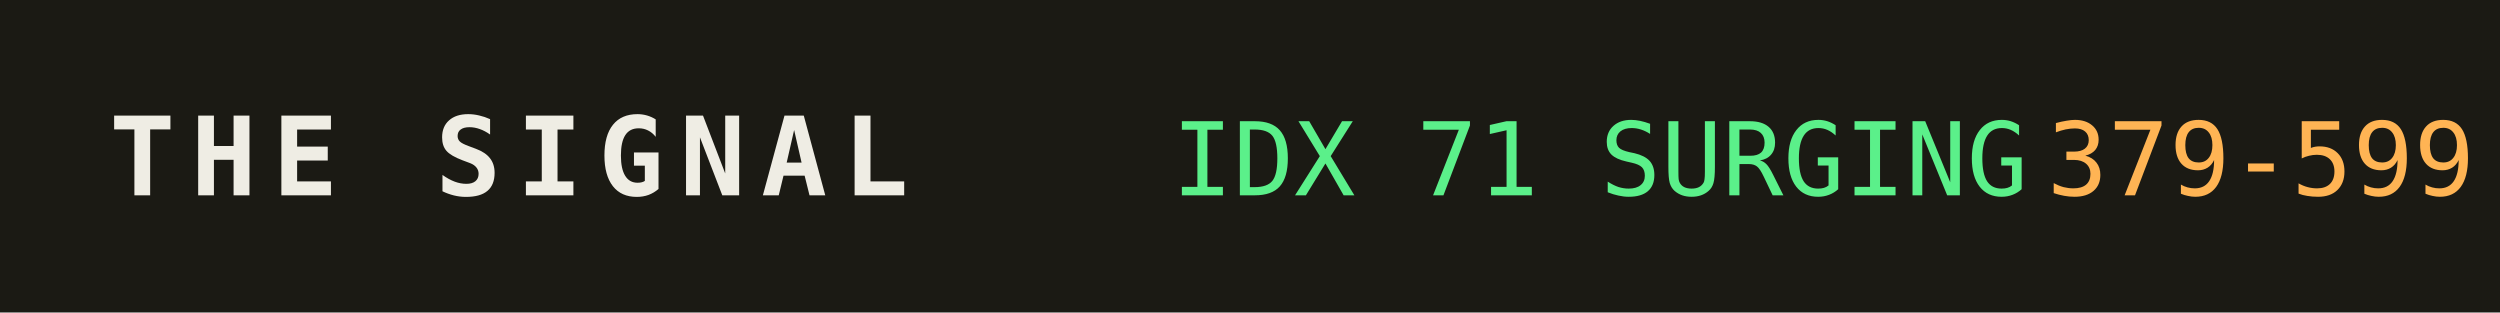
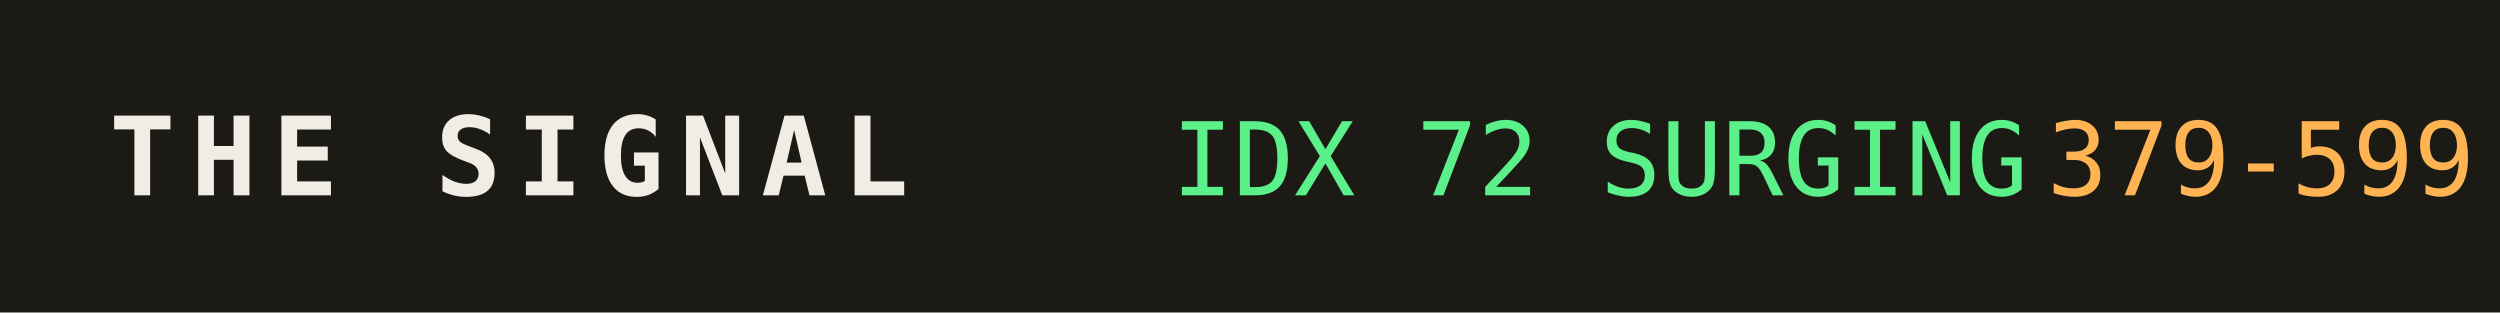
<svg xmlns="http://www.w3.org/2000/svg" width="320" height="40" role="img" aria-label="THE SIGNAL">
  <rect width="320" height="40" fill="#1b1a14" />
  <text x="14" y="25" fill="#efede4" font-family="monospace" font-size="14" font-weight="700" letter-spacing="2">THE SIGNAL</text>
-   <text x="150" y="25" fill="#5bf08a" font-family="monospace" font-size="13">IDX 71 SURGING</text>
+   <text x="150" y="25" fill="#5bf08a" font-family="monospace" font-size="13">IDX 72 SURGING</text>
  <text x="150" y="25" fill="#5bf08a" font-family="monospace" font-size="13" dy="0" />
  <text x="262" y="25" fill="#ffb454" font-family="monospace" font-size="13">379-599</text>
</svg>
